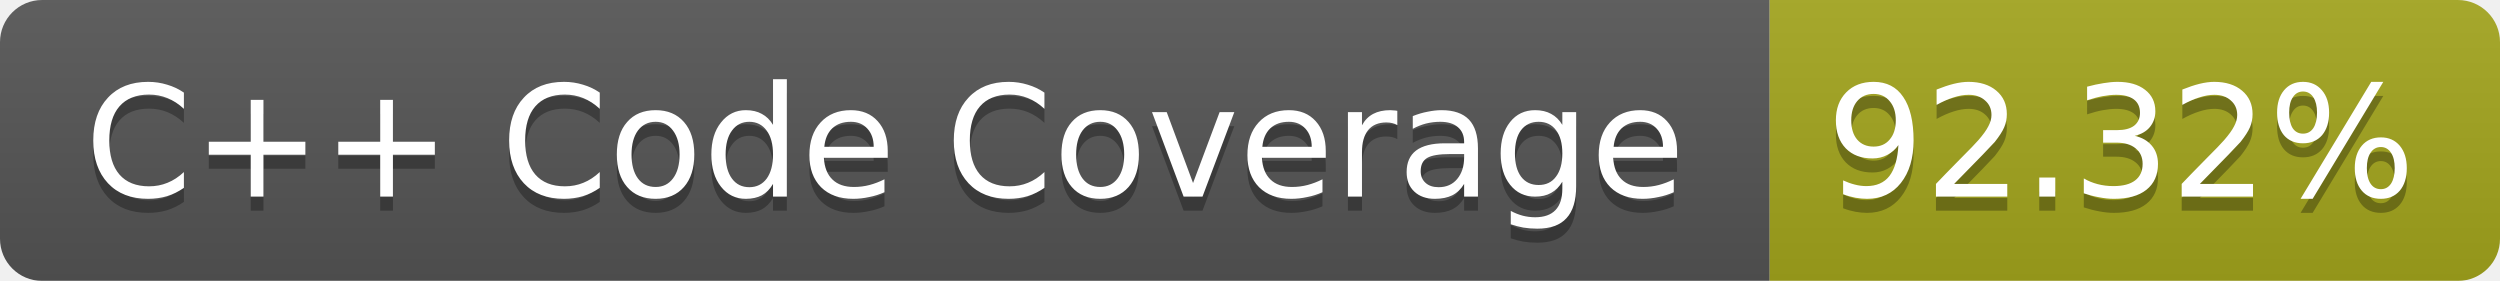
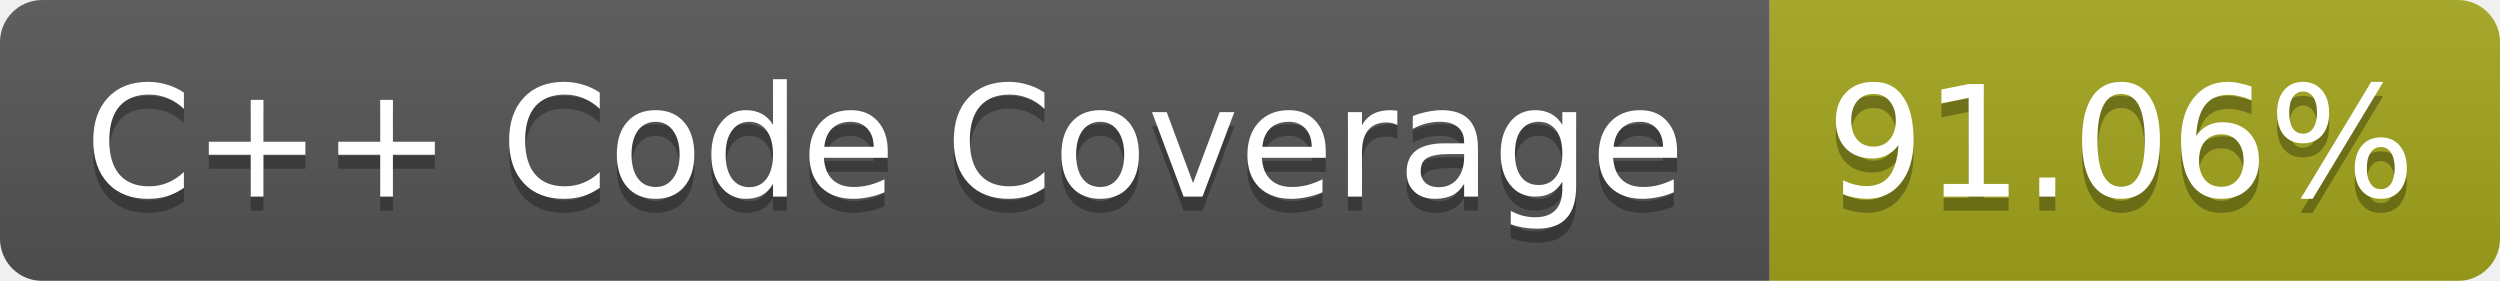
<svg xmlns="http://www.w3.org/2000/svg" width="178" height="20">
  <linearGradient id="b" x2="0" y2="100%">
    <stop offset="0" stop-color="#bbb" stop-opacity=".1" />
    <stop offset="1" stop-opacity=".1" />
  </linearGradient>
  <mask id="a">
    <rect width="178" height="20" rx="3" fill="#fff" />
  </mask>
  <g mask="url(#a)">
    <path fill="#555" d="M0 0h126v20H0z" />
    <path fill="#A4A61D" d="M126 0h52v20h-52z" />
    <path fill="url(#b)" d="M0 0h178v20H0z" />
  </g>
  <g fill="#fff" text-anchor="middle" font-family="Verdana,DejaVu Sans,Geneva,sans-serif" font-size="11">
    <text x="63" y="15" fill="#010101" fill-opacity=".3">C++ Code Coverage</text>
    <text x="63" y="14">C++ Code Coverage</text>
-     <text x="151" y="15" fill="#010101" fill-opacity=".3">92.32%</text>
-     <text x="151" y="14">92.32%</text>
+     <text x="151" y="15" fill="#010101" fill-opacity=".3">91.06%</text>
+     <text x="151" y="14">91.06%</text>
  </g>
</svg>
